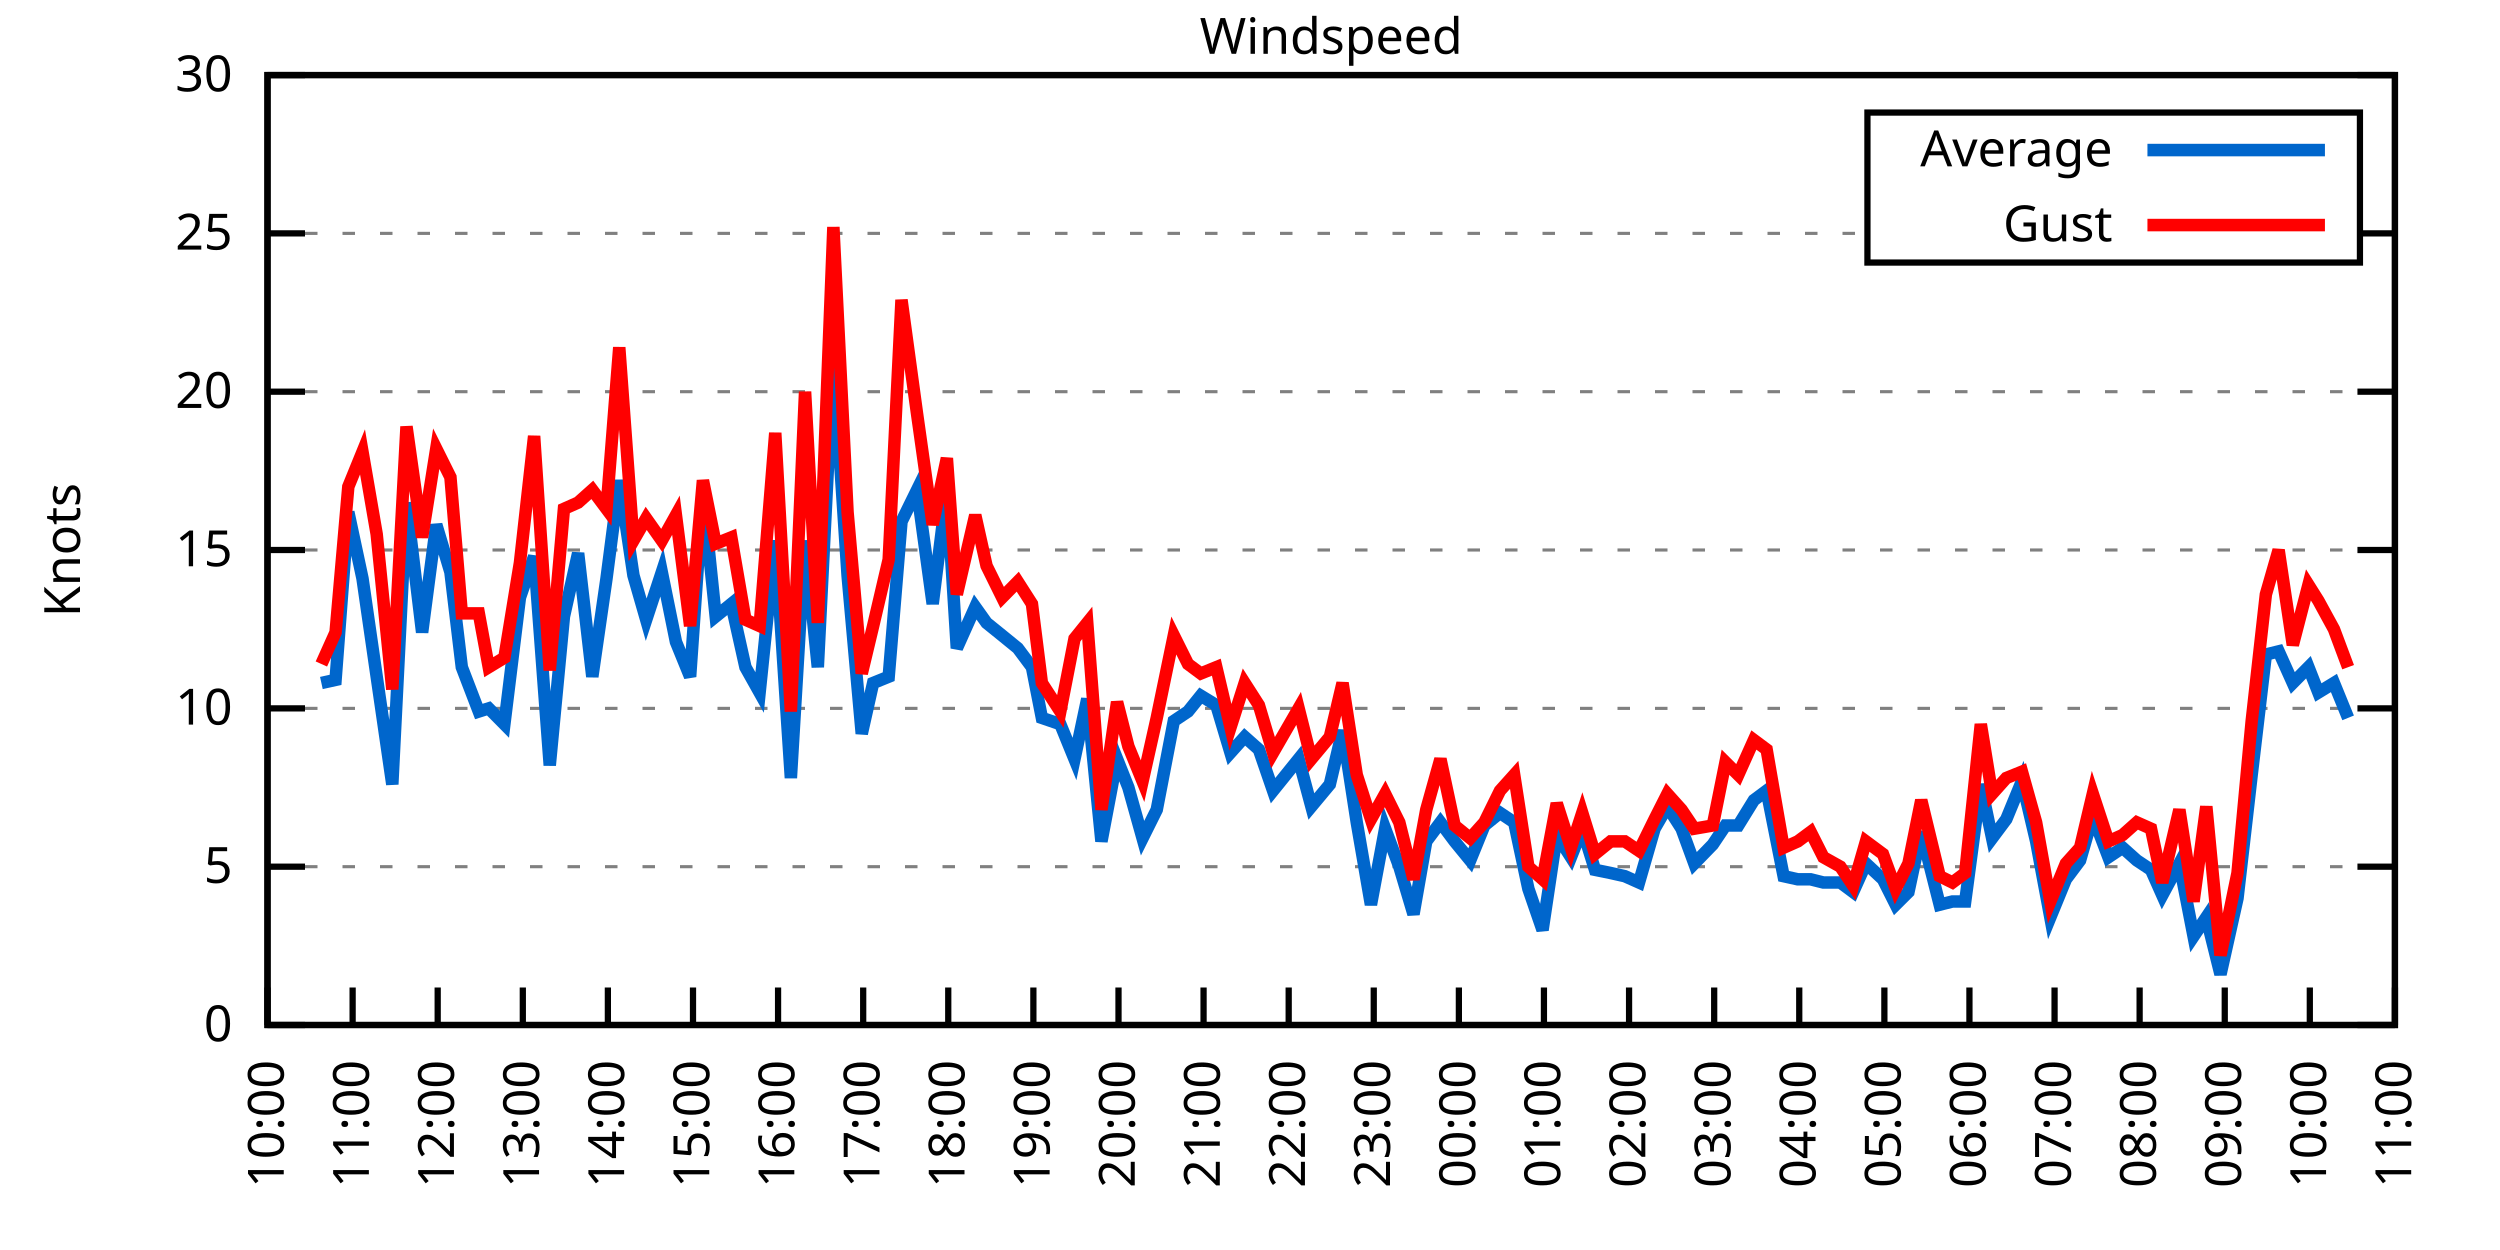
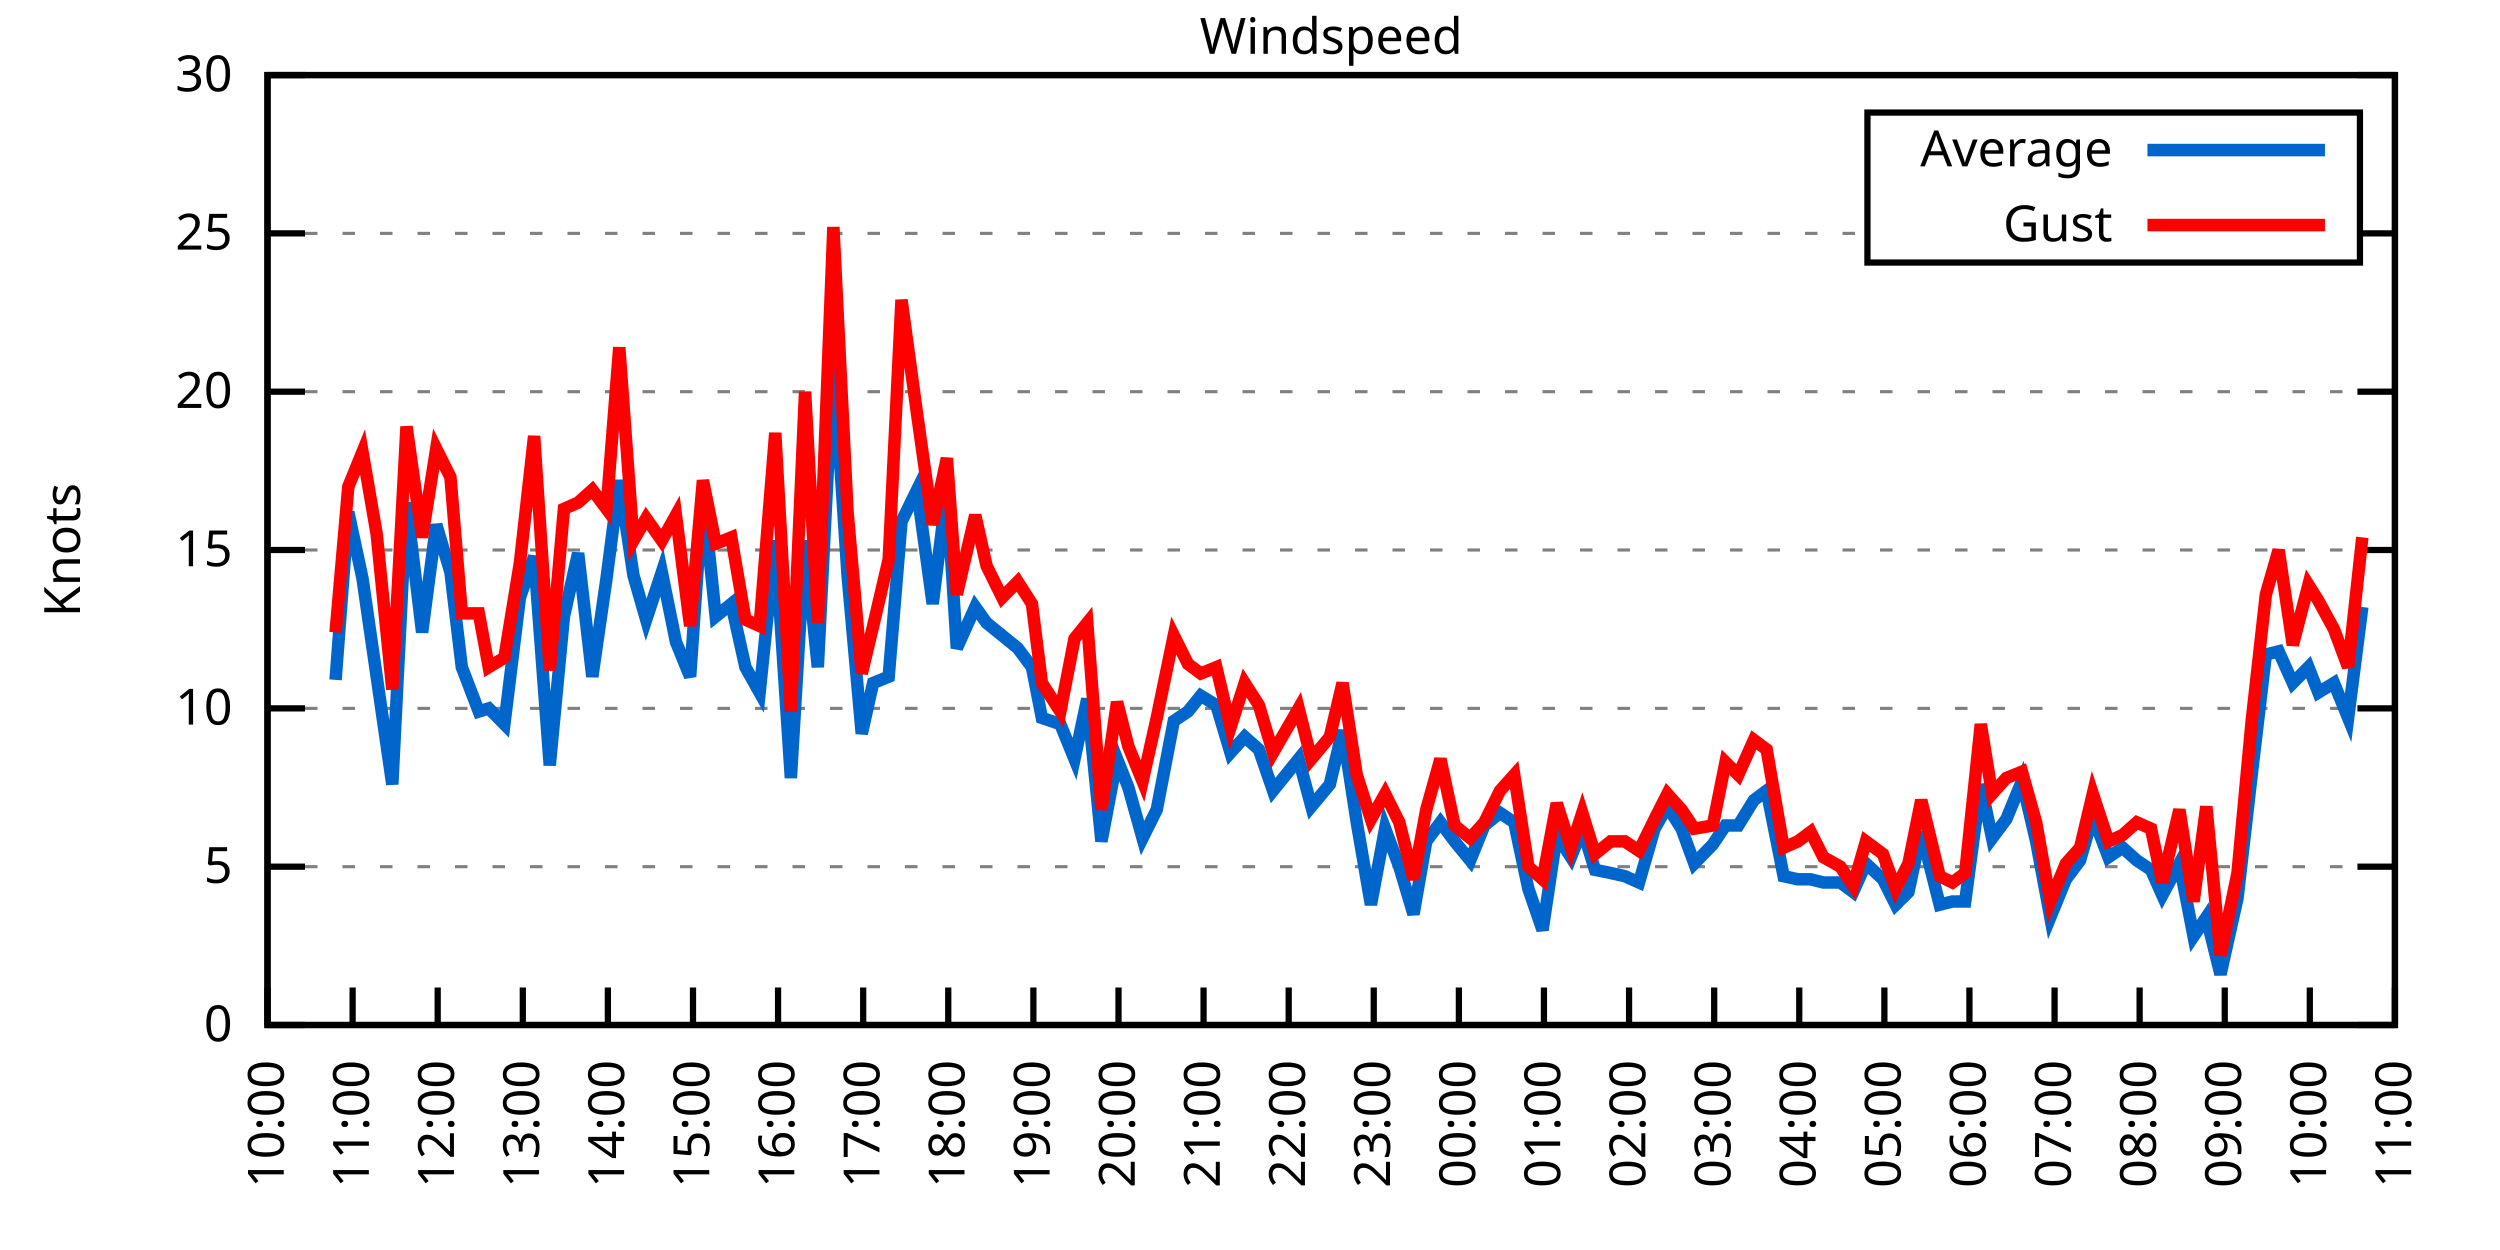
<svg xmlns="http://www.w3.org/2000/svg" xmlns:xlink="http://www.w3.org/1999/xlink" width="400" height="200" viewBox="0 0 400 200">
  <g id="gnuplot_canvas">
    <rect x="0" y="0" width="400" height="200" fill="none" />
    <defs>
      <circle id="gpDot" r="0.5" stroke-width="0.5" stroke="currentColor" />
      <path id="gpPt0" stroke-width="0.333" stroke="currentColor" d="M-1,0 h2 M0,-1 v2" />
      <path id="gpPt1" stroke-width="0.333" stroke="currentColor" d="M-1,-1 L1,1 M1,-1 L-1,1" />
      <path id="gpPt2" stroke-width="0.333" stroke="currentColor" d="M-1,0 L1,0 M0,-1 L0,1 M-1,-1 L1,1 M-1,1 L1,-1" />
      <rect id="gpPt3" stroke-width="0.333" stroke="currentColor" x="-1" y="-1" width="2" height="2" />
      <rect id="gpPt4" stroke-width="0.333" stroke="currentColor" fill="currentColor" x="-1" y="-1" width="2" height="2" />
      <circle id="gpPt5" stroke-width="0.333" stroke="currentColor" cx="0" cy="0" r="1" />
      <use xlink:href="#gpPt5" id="gpPt6" fill="currentColor" stroke="none" />
      <path id="gpPt7" stroke-width="0.333" stroke="currentColor" d="M0,-1.33 L-1.33,0.67 L1.33,0.67 z" />
      <use xlink:href="#gpPt7" id="gpPt8" fill="currentColor" stroke="none" />
      <use xlink:href="#gpPt7" id="gpPt9" stroke="currentColor" transform="rotate(180)" />
      <use xlink:href="#gpPt9" id="gpPt10" fill="currentColor" stroke="none" />
      <use xlink:href="#gpPt3" id="gpPt11" stroke="currentColor" transform="rotate(45)" />
      <use xlink:href="#gpPt11" id="gpPt12" fill="currentColor" stroke="none" />
      <path id="gpPt13" stroke-width="0.333" stroke="currentColor" d="M0,1.330 L1.265,0.411 L0.782,-1.067 L-0.782,-1.076 L-1.265,0.411 z" />
      <use xlink:href="#gpPt13" id="gpPt14" fill="currentColor" stroke="none" />
      <filter id="textbox" filterUnits="objectBoundingBox" x="0" y="0" height="1" width="1">
        <feFlood flood-color="white" flood-opacity="1" result="bgnd" />
        <feComposite in="SourceGraphic" in2="bgnd" operator="atop" />
      </filter>
      <filter id="greybox" filterUnits="objectBoundingBox" x="0" y="0" height="1" width="1">
        <feFlood flood-color="lightgrey" flood-opacity="1" result="grey" />
        <feComposite in="SourceGraphic" in2="grey" operator="atop" />
      </filter>
    </defs>
    <g fill="none" color="white" stroke="currentColor" stroke-width="1.00" stroke-linecap="butt" stroke-linejoin="miter">
</g>
    <g fill="none" color="black" stroke="currentColor" stroke-width="1.00" stroke-linecap="butt" stroke-linejoin="miter">
      <g stroke="none" shape-rendering="crispEdges">
        <polygon fill="rgb(255, 255, 255)" points="42.80,164.00 383.18,164.00 383.18,12.02 42.80,12.02 " />
      </g>
    </g>
    <g fill="none" color="black" stroke="currentColor" stroke-width="1.00" stroke-linecap="butt" stroke-linejoin="miter">
</g>
    <g fill="none" color="black" stroke="black" stroke-width="0.50" stroke-linecap="butt" stroke-linejoin="miter">
</g>
    <g fill="none" color="gray" stroke="currentColor" stroke-width="0.50" stroke-linecap="butt" stroke-linejoin="miter">
      <path stroke="gray" stroke-dasharray="2,4" class="gridline" d="M42.80,164.00 L383.19,164.00  " />
    </g>
    <g fill="none" color="gray" stroke="gray" stroke-width="1.00" stroke-linecap="butt" stroke-linejoin="miter">
</g>
    <g fill="none" color="black" stroke="currentColor" stroke-width="1.00" stroke-linecap="butt" stroke-linejoin="miter">
      <path stroke="black" d="M42.80,164.00 L48.80,164.00 M383.19,164.00 L377.19,164.00  " />
      <g transform="translate(37.20,166.60)" stroke="none" fill="black" font-family="Sans" font-size="8.00" text-anchor="end">
        <text>
          <tspan font-family="Sans"> 0</tspan>
        </text>
      </g>
    </g>
    <g fill="none" color="black" stroke="currentColor" stroke-width="1.00" stroke-linecap="butt" stroke-linejoin="miter">
</g>
    <g fill="none" color="black" stroke="black" stroke-width="0.50" stroke-linecap="butt" stroke-linejoin="miter">
</g>
    <g fill="none" color="gray" stroke="currentColor" stroke-width="0.50" stroke-linecap="butt" stroke-linejoin="miter">
      <path stroke="gray" stroke-dasharray="2,4" class="gridline" d="M42.80,138.67 L383.19,138.67  " />
    </g>
    <g fill="none" color="gray" stroke="gray" stroke-width="1.00" stroke-linecap="butt" stroke-linejoin="miter">
</g>
    <g fill="none" color="black" stroke="currentColor" stroke-width="1.00" stroke-linecap="butt" stroke-linejoin="miter">
      <path stroke="black" d="M42.80,138.67 L48.80,138.67 M383.19,138.67 L377.19,138.67  " />
      <g transform="translate(37.20,141.27)" stroke="none" fill="black" font-family="Sans" font-size="8.00" text-anchor="end">
        <text>
          <tspan font-family="Sans"> 5</tspan>
        </text>
      </g>
    </g>
    <g fill="none" color="black" stroke="currentColor" stroke-width="1.00" stroke-linecap="butt" stroke-linejoin="miter">
</g>
    <g fill="none" color="black" stroke="black" stroke-width="0.50" stroke-linecap="butt" stroke-linejoin="miter">
</g>
    <g fill="none" color="gray" stroke="currentColor" stroke-width="0.50" stroke-linecap="butt" stroke-linejoin="miter">
      <path stroke="gray" stroke-dasharray="2,4" class="gridline" d="M42.80,113.34 L383.19,113.34  " />
    </g>
    <g fill="none" color="gray" stroke="gray" stroke-width="1.00" stroke-linecap="butt" stroke-linejoin="miter">
</g>
    <g fill="none" color="black" stroke="currentColor" stroke-width="1.00" stroke-linecap="butt" stroke-linejoin="miter">
      <path stroke="black" d="M42.80,113.34 L48.80,113.34 M383.19,113.34 L377.19,113.34  " />
      <g transform="translate(37.20,115.94)" stroke="none" fill="black" font-family="Sans" font-size="8.00" text-anchor="end">
        <text>
          <tspan font-family="Sans"> 10</tspan>
        </text>
      </g>
    </g>
    <g fill="none" color="black" stroke="currentColor" stroke-width="1.00" stroke-linecap="butt" stroke-linejoin="miter">
</g>
    <g fill="none" color="black" stroke="black" stroke-width="0.50" stroke-linecap="butt" stroke-linejoin="miter">
</g>
    <g fill="none" color="gray" stroke="currentColor" stroke-width="0.50" stroke-linecap="butt" stroke-linejoin="miter">
      <path stroke="gray" stroke-dasharray="2,4" class="gridline" d="M42.80,88.00 L383.19,88.00  " />
    </g>
    <g fill="none" color="gray" stroke="gray" stroke-width="1.00" stroke-linecap="butt" stroke-linejoin="miter">
</g>
    <g fill="none" color="black" stroke="currentColor" stroke-width="1.00" stroke-linecap="butt" stroke-linejoin="miter">
      <path stroke="black" d="M42.80,88.00 L48.80,88.00 M383.19,88.00 L377.19,88.00  " />
      <g transform="translate(37.20,90.60)" stroke="none" fill="black" font-family="Sans" font-size="8.00" text-anchor="end">
        <text>
          <tspan font-family="Sans"> 15</tspan>
        </text>
      </g>
    </g>
    <g fill="none" color="black" stroke="currentColor" stroke-width="1.00" stroke-linecap="butt" stroke-linejoin="miter">
</g>
    <g fill="none" color="black" stroke="black" stroke-width="0.50" stroke-linecap="butt" stroke-linejoin="miter">
</g>
    <g fill="none" color="gray" stroke="currentColor" stroke-width="0.50" stroke-linecap="butt" stroke-linejoin="miter">
      <path stroke="gray" stroke-dasharray="2,4" class="gridline" d="M42.80,62.67 L383.19,62.67  " />
    </g>
    <g fill="none" color="gray" stroke="gray" stroke-width="1.00" stroke-linecap="butt" stroke-linejoin="miter">
</g>
    <g fill="none" color="black" stroke="currentColor" stroke-width="1.00" stroke-linecap="butt" stroke-linejoin="miter">
      <path stroke="black" d="M42.80,62.67 L48.80,62.67 M383.19,62.67 L377.19,62.67  " />
      <g transform="translate(37.20,65.27)" stroke="none" fill="black" font-family="Sans" font-size="8.00" text-anchor="end">
        <text>
          <tspan font-family="Sans"> 20</tspan>
        </text>
      </g>
    </g>
    <g fill="none" color="black" stroke="currentColor" stroke-width="1.00" stroke-linecap="butt" stroke-linejoin="miter">
</g>
    <g fill="none" color="black" stroke="black" stroke-width="0.50" stroke-linecap="butt" stroke-linejoin="miter">
</g>
    <g fill="none" color="gray" stroke="currentColor" stroke-width="0.50" stroke-linecap="butt" stroke-linejoin="miter">
      <path stroke="gray" stroke-dasharray="2,4" class="gridline" d="M42.80,37.34 L298.79,37.34 M377.59,37.34 L383.19,37.34  " />
    </g>
    <g fill="none" color="gray" stroke="gray" stroke-width="1.00" stroke-linecap="butt" stroke-linejoin="miter">
</g>
    <g fill="none" color="black" stroke="currentColor" stroke-width="1.00" stroke-linecap="butt" stroke-linejoin="miter">
      <path stroke="black" d="M42.80,37.34 L48.80,37.34 M383.19,37.34 L377.19,37.34  " />
      <g transform="translate(37.20,39.94)" stroke="none" fill="black" font-family="Sans" font-size="8.00" text-anchor="end">
        <text>
          <tspan font-family="Sans"> 25</tspan>
        </text>
      </g>
    </g>
    <g fill="none" color="black" stroke="currentColor" stroke-width="1.00" stroke-linecap="butt" stroke-linejoin="miter">
</g>
    <g fill="none" color="black" stroke="black" stroke-width="0.50" stroke-linecap="butt" stroke-linejoin="miter">
</g>
    <g fill="none" color="gray" stroke="currentColor" stroke-width="0.50" stroke-linecap="butt" stroke-linejoin="miter">
      <path stroke="gray" stroke-dasharray="2,4" class="gridline" d="M42.80,12.01 L383.19,12.01  " />
    </g>
    <g fill="none" color="gray" stroke="gray" stroke-width="1.00" stroke-linecap="butt" stroke-linejoin="miter">
</g>
    <g fill="none" color="black" stroke="currentColor" stroke-width="1.00" stroke-linecap="butt" stroke-linejoin="miter">
      <path stroke="black" d="M42.80,12.01 L48.80,12.01 M383.19,12.01 L377.19,12.01  " />
      <g transform="translate(37.20,14.61)" stroke="none" fill="black" font-family="Sans" font-size="8.00" text-anchor="end">
        <text>
          <tspan font-family="Sans"> 30</tspan>
        </text>
      </g>
    </g>
    <g fill="none" color="black" stroke="currentColor" stroke-width="1.00" stroke-linecap="butt" stroke-linejoin="miter">
      <path stroke="black" d="M42.80,164.00 L42.80,158.00  " />
      <g transform="translate(45.40,169.60) rotate(270.00)" stroke="none" fill="black" font-family="Sans" font-size="8.00" text-anchor="end">
        <text>
          <tspan font-family="Sans">10:00</tspan>
        </text>
      </g>
    </g>
    <g fill="none" color="black" stroke="currentColor" stroke-width="1.00" stroke-linecap="butt" stroke-linejoin="miter">
      <path stroke="black" d="M56.42,164.00 L56.42,158.00  " />
      <g transform="translate(59.02,169.60) rotate(270.00)" stroke="none" fill="black" font-family="Sans" font-size="8.00" text-anchor="end">
        <text>
          <tspan font-family="Sans">11:00</tspan>
        </text>
      </g>
    </g>
    <g fill="none" color="black" stroke="currentColor" stroke-width="1.00" stroke-linecap="butt" stroke-linejoin="miter">
      <path stroke="black" d="M70.03,164.00 L70.03,158.00  " />
      <g transform="translate(72.63,169.60) rotate(270.00)" stroke="none" fill="black" font-family="Sans" font-size="8.00" text-anchor="end">
        <text>
          <tspan font-family="Sans">12:00</tspan>
        </text>
      </g>
    </g>
    <g fill="none" color="black" stroke="currentColor" stroke-width="1.00" stroke-linecap="butt" stroke-linejoin="miter">
      <path stroke="black" d="M83.65,164.00 L83.65,158.00  " />
      <g transform="translate(86.25,169.60) rotate(270.00)" stroke="none" fill="black" font-family="Sans" font-size="8.00" text-anchor="end">
        <text>
          <tspan font-family="Sans">13:00</tspan>
        </text>
      </g>
    </g>
    <g fill="none" color="black" stroke="currentColor" stroke-width="1.00" stroke-linecap="butt" stroke-linejoin="miter">
      <path stroke="black" d="M97.26,164.00 L97.26,158.00  " />
      <g transform="translate(99.86,169.60) rotate(270.00)" stroke="none" fill="black" font-family="Sans" font-size="8.00" text-anchor="end">
        <text>
          <tspan font-family="Sans">14:00</tspan>
        </text>
      </g>
    </g>
    <g fill="none" color="black" stroke="currentColor" stroke-width="1.00" stroke-linecap="butt" stroke-linejoin="miter">
      <path stroke="black" d="M110.88,164.00 L110.88,158.00  " />
      <g transform="translate(113.48,169.60) rotate(270.00)" stroke="none" fill="black" font-family="Sans" font-size="8.00" text-anchor="end">
        <text>
          <tspan font-family="Sans">15:00</tspan>
        </text>
      </g>
    </g>
    <g fill="none" color="black" stroke="currentColor" stroke-width="1.00" stroke-linecap="butt" stroke-linejoin="miter">
      <path stroke="black" d="M124.49,164.00 L124.49,158.00  " />
      <g transform="translate(127.09,169.60) rotate(270.00)" stroke="none" fill="black" font-family="Sans" font-size="8.00" text-anchor="end">
        <text>
          <tspan font-family="Sans">16:00</tspan>
        </text>
      </g>
    </g>
    <g fill="none" color="black" stroke="currentColor" stroke-width="1.00" stroke-linecap="butt" stroke-linejoin="miter">
      <path stroke="black" d="M138.11,164.00 L138.11,158.00  " />
      <g transform="translate(140.71,169.60) rotate(270.00)" stroke="none" fill="black" font-family="Sans" font-size="8.00" text-anchor="end">
        <text>
          <tspan font-family="Sans">17:00</tspan>
        </text>
      </g>
    </g>
    <g fill="none" color="black" stroke="currentColor" stroke-width="1.00" stroke-linecap="butt" stroke-linejoin="miter">
      <path stroke="black" d="M151.72,164.00 L151.72,158.00  " />
      <g transform="translate(154.32,169.60) rotate(270.00)" stroke="none" fill="black" font-family="Sans" font-size="8.00" text-anchor="end">
        <text>
          <tspan font-family="Sans">18:00</tspan>
        </text>
      </g>
    </g>
    <g fill="none" color="black" stroke="currentColor" stroke-width="1.00" stroke-linecap="butt" stroke-linejoin="miter">
      <path stroke="black" d="M165.34,164.00 L165.34,158.00  " />
      <g transform="translate(167.94,169.60) rotate(270.00)" stroke="none" fill="black" font-family="Sans" font-size="8.00" text-anchor="end">
        <text>
          <tspan font-family="Sans">19:00</tspan>
        </text>
      </g>
    </g>
    <g fill="none" color="black" stroke="currentColor" stroke-width="1.00" stroke-linecap="butt" stroke-linejoin="miter">
      <path stroke="black" d="M178.96,164.00 L178.96,158.00  " />
      <g transform="translate(181.56,169.60) rotate(270.00)" stroke="none" fill="black" font-family="Sans" font-size="8.00" text-anchor="end">
        <text>
          <tspan font-family="Sans">20:00</tspan>
        </text>
      </g>
    </g>
    <g fill="none" color="black" stroke="currentColor" stroke-width="1.00" stroke-linecap="butt" stroke-linejoin="miter">
      <path stroke="black" d="M192.57,164.00 L192.57,158.00  " />
      <g transform="translate(195.17,169.60) rotate(270.00)" stroke="none" fill="black" font-family="Sans" font-size="8.00" text-anchor="end">
        <text>
          <tspan font-family="Sans">21:00</tspan>
        </text>
      </g>
    </g>
    <g fill="none" color="black" stroke="currentColor" stroke-width="1.00" stroke-linecap="butt" stroke-linejoin="miter">
      <path stroke="black" d="M206.19,164.00 L206.19,158.00  " />
      <g transform="translate(208.79,169.60) rotate(270.00)" stroke="none" fill="black" font-family="Sans" font-size="8.00" text-anchor="end">
        <text>
          <tspan font-family="Sans">22:00</tspan>
        </text>
      </g>
    </g>
    <g fill="none" color="black" stroke="currentColor" stroke-width="1.00" stroke-linecap="butt" stroke-linejoin="miter">
      <path stroke="black" d="M219.80,164.00 L219.80,158.00  " />
      <g transform="translate(222.40,169.60) rotate(270.00)" stroke="none" fill="black" font-family="Sans" font-size="8.00" text-anchor="end">
        <text>
          <tspan font-family="Sans">23:00</tspan>
        </text>
      </g>
    </g>
    <g fill="none" color="black" stroke="currentColor" stroke-width="1.00" stroke-linecap="butt" stroke-linejoin="miter">
      <path stroke="black" d="M233.42,164.00 L233.42,158.00  " />
      <g transform="translate(236.02,169.60) rotate(270.00)" stroke="none" fill="black" font-family="Sans" font-size="8.00" text-anchor="end">
        <text>
          <tspan font-family="Sans">00:00</tspan>
        </text>
      </g>
    </g>
    <g fill="none" color="black" stroke="currentColor" stroke-width="1.00" stroke-linecap="butt" stroke-linejoin="miter">
      <path stroke="black" d="M247.03,164.00 L247.03,158.00  " />
      <g transform="translate(249.63,169.60) rotate(270.00)" stroke="none" fill="black" font-family="Sans" font-size="8.00" text-anchor="end">
        <text>
          <tspan font-family="Sans">01:00</tspan>
        </text>
      </g>
    </g>
    <g fill="none" color="black" stroke="currentColor" stroke-width="1.00" stroke-linecap="butt" stroke-linejoin="miter">
      <path stroke="black" d="M260.65,164.00 L260.65,158.00  " />
      <g transform="translate(263.25,169.60) rotate(270.00)" stroke="none" fill="black" font-family="Sans" font-size="8.00" text-anchor="end">
        <text>
          <tspan font-family="Sans">02:00</tspan>
        </text>
      </g>
    </g>
    <g fill="none" color="black" stroke="currentColor" stroke-width="1.00" stroke-linecap="butt" stroke-linejoin="miter">
      <path stroke="black" d="M274.27,164.00 L274.27,158.00  " />
      <g transform="translate(276.87,169.60) rotate(270.00)" stroke="none" fill="black" font-family="Sans" font-size="8.00" text-anchor="end">
        <text>
          <tspan font-family="Sans">03:00</tspan>
        </text>
      </g>
    </g>
    <g fill="none" color="black" stroke="currentColor" stroke-width="1.00" stroke-linecap="butt" stroke-linejoin="miter">
      <path stroke="black" d="M287.88,164.00 L287.88,158.00  " />
      <g transform="translate(290.48,169.60) rotate(270.00)" stroke="none" fill="black" font-family="Sans" font-size="8.00" text-anchor="end">
        <text>
          <tspan font-family="Sans">04:00</tspan>
        </text>
      </g>
    </g>
    <g fill="none" color="black" stroke="currentColor" stroke-width="1.00" stroke-linecap="butt" stroke-linejoin="miter">
      <path stroke="black" d="M301.50,164.00 L301.50,158.00  " />
      <g transform="translate(304.10,169.60) rotate(270.00)" stroke="none" fill="black" font-family="Sans" font-size="8.00" text-anchor="end">
        <text>
          <tspan font-family="Sans">05:00</tspan>
        </text>
      </g>
    </g>
    <g fill="none" color="black" stroke="currentColor" stroke-width="1.00" stroke-linecap="butt" stroke-linejoin="miter">
      <path stroke="black" d="M315.11,164.00 L315.11,158.00  " />
      <g transform="translate(317.71,169.60) rotate(270.00)" stroke="none" fill="black" font-family="Sans" font-size="8.00" text-anchor="end">
        <text>
          <tspan font-family="Sans">06:00</tspan>
        </text>
      </g>
    </g>
    <g fill="none" color="black" stroke="currentColor" stroke-width="1.00" stroke-linecap="butt" stroke-linejoin="miter">
      <path stroke="black" d="M328.73,164.00 L328.73,158.00  " />
      <g transform="translate(331.33,169.60) rotate(270.00)" stroke="none" fill="black" font-family="Sans" font-size="8.00" text-anchor="end">
        <text>
          <tspan font-family="Sans">07:00</tspan>
        </text>
      </g>
    </g>
    <g fill="none" color="black" stroke="currentColor" stroke-width="1.00" stroke-linecap="butt" stroke-linejoin="miter">
      <path stroke="black" d="M342.34,164.00 L342.34,158.00  " />
      <g transform="translate(344.94,169.60) rotate(270.00)" stroke="none" fill="black" font-family="Sans" font-size="8.00" text-anchor="end">
        <text>
          <tspan font-family="Sans">08:00</tspan>
        </text>
      </g>
    </g>
    <g fill="none" color="black" stroke="currentColor" stroke-width="1.00" stroke-linecap="butt" stroke-linejoin="miter">
      <path stroke="black" d="M355.96,164.00 L355.96,158.00  " />
      <g transform="translate(358.56,169.60) rotate(270.00)" stroke="none" fill="black" font-family="Sans" font-size="8.00" text-anchor="end">
        <text>
          <tspan font-family="Sans">09:00</tspan>
        </text>
      </g>
    </g>
    <g fill="none" color="black" stroke="currentColor" stroke-width="1.00" stroke-linecap="butt" stroke-linejoin="miter">
      <path stroke="black" d="M369.57,164.00 L369.57,158.00  " />
      <g transform="translate(372.17,169.60) rotate(270.00)" stroke="none" fill="black" font-family="Sans" font-size="8.00" text-anchor="end">
        <text>
          <tspan font-family="Sans">10:00</tspan>
        </text>
      </g>
    </g>
    <g fill="none" color="black" stroke="currentColor" stroke-width="1.00" stroke-linecap="butt" stroke-linejoin="miter">
      <path stroke="black" d="M383.19,164.00 L383.19,158.00  " />
      <g transform="translate(385.79,169.60) rotate(270.00)" stroke="none" fill="black" font-family="Sans" font-size="8.00" text-anchor="end">
        <text>
          <tspan font-family="Sans">11:00</tspan>
        </text>
      </g>
    </g>
    <g fill="none" color="black" stroke="currentColor" stroke-width="1.00" stroke-linecap="butt" stroke-linejoin="miter">
</g>
    <g fill="none" color="black" stroke="currentColor" stroke-width="1.00" stroke-linecap="butt" stroke-linejoin="miter">
      <path stroke="black" d="M42.80,12.01 L42.80,164.00 L383.19,164.00 L383.19,12.01 L42.80,12.01 Z  " />
    </g>
    <g fill="none" color="black" stroke="currentColor" stroke-width="1.00" stroke-linecap="butt" stroke-linejoin="miter">
</g>
    <g fill="none" color="black" stroke="currentColor" stroke-width="1.00" stroke-linecap="butt" stroke-linejoin="miter">
      <path stroke="black" d="M298.79,42.01 L298.79,18.01 L377.59,18.01 L377.59,42.01 L298.79,42.01 Z  " />
    </g>
    <g id="Windspeed_plot_1">
      <g fill="none" color="white" stroke="black" stroke-width="2.00" stroke-linecap="butt" stroke-linejoin="miter">
</g>
      <g fill="none" color="black" stroke="currentColor" stroke-width="2.00" stroke-linecap="butt" stroke-linejoin="miter">
        <g transform="translate(337.99,26.61)" stroke="none" fill="black" font-family="Sans" font-size="8.00" text-anchor="end">
          <text>
            <tspan font-family="Sans">Average</tspan>
          </text>
        </g>
      </g>
      <g fill="none" color="black" stroke="currentColor" stroke-width="2.00" stroke-linecap="butt" stroke-linejoin="miter">
-         <path stroke="rgb(  0, 102, 204)" d="M343.59,24.01 L371.99,24.01 M51.42,109.28 L53.69,108.78 L55.73,81.93 L58.00,92.56 L60.27,108.27 L62.77,125.50   L65.04,80.41 L67.54,101.18 L69.80,83.95 L72.07,91.55 L73.89,106.75 L76.61,113.84 L78.20,113.34 L80.70,115.87   L83.19,95.60 L85.46,89.02 L87.96,122.46 L90.23,98.64 L92.50,88.51 L94.77,108.27 L97.04,92.56 L99.08,76.86   L101.35,92.06 L103.39,99.15 L105.89,91.55 L108.15,102.70 L110.42,108.27 L112.47,78.89 L114.51,98.64 L117.01,96.62   L119.27,106.75 L121.54,110.80 L124.04,86.49 L126.54,124.48 L128.81,86.49 L130.85,106.75 L133.34,57.61 L135.61,92.06   L137.88,117.39 L139.70,109.28 L142.19,108.27 L144.24,83.45 L146.73,78.38 L149.23,96.62 L151.50,78.38 L153.09,103.71   L156.04,97.12 L157.85,99.66 L160.35,101.68 L162.84,103.71 L165.11,106.75 L166.70,114.86 L169.65,115.87 L171.92,121.44   L173.96,111.82 L176.23,134.62 L178.73,121.44 L180.54,126.00 L182.81,134.11 L185.08,129.55 L187.81,115.36 L190.08,113.84   L192.12,111.31 L194.61,112.83 L196.88,120.43 L199.15,117.90 L201.42,119.92 L203.69,126.51 L207.78,121.44 L209.82,129.04   L212.77,125.50 L214.81,116.88 L217.08,131.58 L219.35,144.75 L221.62,132.59 L223.89,138.67 L226.16,146.27 L228.20,134.62   L230.47,131.58 L232.74,134.62 L235.23,137.66 L237.50,132.08 L240.00,130.06 L242.27,131.58 L244.54,142.21 L246.81,148.80   L249.08,133.60 L251.35,137.15 L253.16,132.59 L255.20,139.17 L257.70,139.68 L259.97,140.19 L262.24,141.20 L264.73,132.59   L266.78,129.04 L269.05,132.59 L271.09,138.16 L274.04,135.12 L276.08,132.08 L278.12,132.08 L280.62,128.03 L282.66,126.51   L285.38,140.19 L287.65,140.69 L289.70,140.69 L291.74,141.20 L294.46,141.20 L296.50,142.72 L298.55,138.16 L301.27,140.69   L303.31,144.75 L305.35,142.72 L307.40,133.10 L310.35,144.75 L312.39,144.24 L314.43,144.24 L316.93,125.50 L318.74,134.11   L321.01,131.07 L323.51,124.99 L325.78,134.62 L328.05,146.77 L330.54,140.69 L332.81,137.66 L334.85,130.56 L337.35,137.15   L339.62,135.63 L341.89,137.66 L344.16,139.17 L345.97,143.23 L348.70,138.16 L350.97,149.81 L353.01,146.77 L355.28,155.89   L358.00,143.73 L360.27,123.98 L362.54,104.72 L364.58,104.22 L366.85,109.28 L369.35,106.75 L370.94,110.80 L373.43,109.28   L375.70,114.86  " />
+         <path stroke="rgb(  0, 102, 204)" d="M343.59,24.01 L371.99,24.01 M53.69,108.78 L55.73,81.93 L58.00,92.56 L60.27,108.27 L62.77,125.50 L65.04,80.41   L67.54,101.18 L69.80,83.95 L72.07,91.55 L73.89,106.75 L76.61,113.84 L78.20,113.34 L80.70,115.87 L83.19,95.60   L85.46,89.02 L87.96,122.46 L90.23,98.64 L92.50,88.51 L94.77,108.27 L97.04,92.56 L99.08,76.86 L101.35,92.06   L103.39,99.15 L105.89,91.55 L108.15,102.70 L110.42,108.27 L112.47,78.89 L114.51,98.64 L117.01,96.62 L119.27,106.75   L121.54,110.80 L124.04,86.49 L126.54,124.48 L128.81,86.49 L130.85,106.75 L133.34,57.61 L135.61,92.06 L137.88,117.39   L139.70,109.28 L142.19,108.27 L144.24,83.45 L146.73,78.38 L149.23,96.62 L151.50,78.38 L153.09,103.71 L156.04,97.12   L157.85,99.66 L160.35,101.68 L162.84,103.71 L165.11,106.75 L166.70,114.86 L169.65,115.87 L171.92,121.44 L173.96,111.82   L176.23,134.62 L178.73,121.44 L180.54,126.00 L182.81,134.11 L185.08,129.55 L187.81,115.36 L190.08,113.84 L192.12,111.31   L194.61,112.83 L196.88,120.43 L199.15,117.90 L201.42,119.92 L203.69,126.51 L207.78,121.44 L209.82,129.04 L212.77,125.50   L214.81,116.88 L217.08,131.58 L219.35,144.75 L221.62,132.59 L223.89,138.67 L226.16,146.27 L228.20,134.62 L230.47,131.58   L232.74,134.62 L235.23,137.66 L237.50,132.08 L240.00,130.06 L242.27,131.58 L244.54,142.21 L246.81,148.80 L249.08,133.60   L251.35,137.15 L253.16,132.59 L255.20,139.17 L257.70,139.68 L259.97,140.19 L262.24,141.20 L264.73,132.59 L266.78,129.04   L269.05,132.59 L271.09,138.16 L274.04,135.12 L276.08,132.08 L278.12,132.08 L280.62,128.03 L282.66,126.51 L285.38,140.19   L287.65,140.69 L289.70,140.69 L291.74,141.20 L294.46,141.20 L296.50,142.72 L298.55,138.16 L301.27,140.69 L303.31,144.75   L305.35,142.72 L307.40,133.10 L310.35,144.75 L312.39,144.24 L314.43,144.24 L316.93,125.50 L318.74,134.11 L321.01,131.07   L323.51,124.99 L325.78,134.62 L328.05,146.77 L330.54,140.69 L332.81,137.66 L334.85,130.56 L337.35,137.15 L339.62,135.63   L341.89,137.66 L344.16,139.17 L345.97,143.23 L348.70,138.16 L350.97,149.81 L353.01,146.77 L355.28,155.89 L358.00,143.73   L360.27,123.98 L362.54,104.72 L364.58,104.22 L366.85,109.28 L369.35,106.75 L370.94,110.80 L373.43,109.28 L375.70,114.86   L377.97,97.12  " />
      </g>
    </g>
    <g id="Windspeed_plot_2">
      <g fill="none" color="black" stroke="currentColor" stroke-width="2.00" stroke-linecap="butt" stroke-linejoin="miter">
        <g transform="translate(337.99,38.61)" stroke="none" fill="black" font-family="Sans" font-size="8.00" text-anchor="end">
          <text>
            <tspan font-family="Sans">Gust</tspan>
          </text>
        </g>
      </g>
      <g fill="none" color="black" stroke="currentColor" stroke-width="2.00" stroke-linecap="butt" stroke-linejoin="miter">
-         <path stroke="rgb(255,   0,   0)" d="M343.59,36.01 L371.99,36.01 M51.42,106.24 L53.69,101.18 L55.73,77.87 L58.00,72.30 L60.27,85.47 L62.77,110.30   L65.04,68.25 L67.54,85.98 L69.80,71.79 L72.07,76.35 L73.89,98.14 L76.61,98.14 L78.20,106.75 L80.70,105.23   L83.19,90.03 L85.46,69.77 L87.96,107.26 L90.23,81.42 L92.50,80.41 L94.77,78.38 L97.04,81.42 L99.08,55.58   L101.35,86.49 L103.39,82.94 L105.89,86.49 L108.15,82.43 L110.42,100.16 L112.47,76.86 L114.51,86.99 L117.01,85.98   L119.27,99.15 L121.54,100.16 L124.04,69.26 L126.54,113.84 L128.81,62.67 L130.85,99.66 L133.34,36.33 L135.61,81.93   L137.88,107.76 L139.70,100.16 L142.19,89.52 L144.24,47.98 L146.73,66.22 L149.23,83.95 L151.50,73.31 L153.09,95.10   L156.04,82.43 L157.85,90.54 L160.35,95.60 L162.84,93.07 L165.11,96.62 L166.70,109.28 L169.65,113.84 L171.92,102.19   L173.96,99.66 L176.23,129.55 L178.73,112.32 L180.54,119.42 L182.81,124.99 L185.08,114.86 L187.81,101.68 L190.08,106.24   L192.12,107.76 L194.61,106.75 L196.88,116.38 L199.15,109.28 L201.42,112.83 L203.69,120.43 L207.78,113.34 L209.82,121.44   L212.77,117.90 L214.81,109.28 L217.08,123.98 L219.35,131.07 L221.62,127.02 L223.89,131.58 L226.16,140.69 L228.20,129.55   L230.47,121.44 L232.74,132.08 L235.23,134.11 L237.50,131.58 L240.00,126.51 L242.27,123.98 L244.54,138.67 L246.81,140.69   L249.08,128.54 L251.35,135.63 L253.16,130.06 L255.20,136.64 L257.70,134.62 L259.97,134.62 L262.24,136.14 L264.73,131.07   L266.78,127.02 L269.05,129.55 L271.09,132.59 L274.04,132.08 L276.08,121.95 L278.12,123.98 L280.62,118.40 L282.66,119.92   L285.38,135.63 L287.65,134.62 L289.70,133.10 L291.74,137.15 L294.46,138.67 L296.50,141.71 L298.55,134.62 L301.27,136.64   L303.31,142.21 L305.35,138.16 L307.40,128.03 L310.35,140.19 L312.39,141.20 L314.43,139.68 L316.93,115.87 L318.74,127.02   L321.01,124.48 L323.51,123.47 L325.78,131.58 L328.05,144.24 L330.54,138.16 L332.81,135.63 L334.85,127.02 L337.35,134.62   L339.62,133.60 L341.89,131.58 L344.16,132.59 L345.97,141.20 L348.70,129.55 L350.97,144.24 L353.01,129.04 L355.28,152.85   L358.00,139.68 L360.27,115.36 L362.54,95.10 L364.58,88.00 L366.85,103.20 L369.35,93.58 L370.94,96.11 L373.43,100.67   L375.70,106.75  " />
+         <path stroke="rgb(255,   0,   0)" d="M343.59,36.01 L371.99,36.01 M53.69,101.18 L55.73,77.87 L58.00,72.30 L60.27,85.47 L62.77,110.30 L65.04,68.25   L67.54,85.98 L69.80,71.79 L72.07,76.35 L73.89,98.14 L76.61,98.14 L78.20,106.75 L80.70,105.23 L83.19,90.03   L85.46,69.77 L87.96,107.26 L90.23,81.42 L92.50,80.41 L94.77,78.38 L97.04,81.42 L99.08,55.58 L101.35,86.49   L103.39,82.94 L105.89,86.49 L108.15,82.43 L110.42,100.16 L112.47,76.86 L114.51,86.99 L117.01,85.98 L119.27,99.15   L121.54,100.16 L124.04,69.26 L126.54,113.84 L128.81,62.67 L130.85,99.66 L133.34,36.33 L135.61,81.93 L137.88,107.76   L139.70,100.16 L142.19,89.52 L144.24,47.98 L146.73,66.22 L149.23,83.95 L151.50,73.31 L153.09,95.10 L156.04,82.43   L157.85,90.54 L160.35,95.60 L162.84,93.07 L165.11,96.62 L166.70,109.28 L169.65,113.84 L171.92,102.19 L173.96,99.66   L176.23,129.55 L178.73,112.32 L180.54,119.42 L182.81,124.99 L185.08,114.86 L187.81,101.68 L190.08,106.24 L192.12,107.76   L194.61,106.75 L196.88,116.38 L199.15,109.28 L201.42,112.83 L203.69,120.43 L207.78,113.34 L209.82,121.44 L212.77,117.90   L214.81,109.28 L217.08,123.98 L219.35,131.07 L221.62,127.02 L223.89,131.58 L226.16,140.69 L228.20,129.55 L230.47,121.44   L232.74,132.08 L235.23,134.11 L237.50,131.58 L240.00,126.51 L242.27,123.98 L244.54,138.67 L246.81,140.69 L249.08,128.54   L251.35,135.63 L253.16,130.06 L255.20,136.64 L257.70,134.62 L259.97,134.62 L262.24,136.14 L264.73,131.07 L266.78,127.02   L269.05,129.55 L271.09,132.59 L274.04,132.08 L276.08,121.95 L278.12,123.98 L280.62,118.40 L282.66,119.92 L285.38,135.63   L287.65,134.62 L289.70,133.10 L291.74,137.15 L294.46,138.67 L296.50,141.71 L298.55,134.62 L301.27,136.64 L303.31,142.21   L305.35,138.16 L307.40,128.03 L310.35,140.19 L312.39,141.20 L314.43,139.68 L316.93,115.87 L318.74,127.02 L321.01,124.48   L323.51,123.47 L325.78,131.58 L328.05,144.24 L330.54,138.16 L332.81,135.63 L334.85,127.02 L337.35,134.62 L339.62,133.60   L341.89,131.58 L344.16,132.59 L345.97,141.20 L348.70,129.55 L350.97,144.24 L353.01,129.04 L355.28,152.85 L358.00,139.68   L360.27,115.36 L362.54,95.10 L364.58,88.00 L366.85,103.20 L369.35,93.58 L370.94,96.11 L373.43,100.67 L375.70,106.75   L377.97,85.98  " />
      </g>
    </g>
    <g fill="none" color="black" stroke="currentColor" stroke-width="2.00" stroke-linecap="butt" stroke-linejoin="miter">
</g>
    <g fill="none" color="black" stroke="black" stroke-width="1.00" stroke-linecap="butt" stroke-linejoin="miter">
</g>
    <g fill="none" color="black" stroke="currentColor" stroke-width="1.00" stroke-linecap="butt" stroke-linejoin="miter">
      <path stroke="black" d="M42.80,12.01 L42.80,164.00 L383.19,164.00 L383.19,12.01 L42.80,12.01 Z  " />
      <g transform="translate(12.80,88.01) rotate(270.00)" stroke="none" fill="black" font-family="Sans" font-size="8.00" text-anchor="middle">
        <text>
          <tspan font-family="Sans">Knots</tspan>
        </text>
      </g>
    </g>
    <g fill="none" color="black" stroke="currentColor" stroke-width="1.00" stroke-linecap="butt" stroke-linejoin="miter">
</g>
    <g fill="none" color="black" stroke="currentColor" stroke-width="1.00" stroke-linecap="butt" stroke-linejoin="miter">
      <g transform="translate(212.99,8.61)" stroke="none" fill="black" font-family="Sans" font-size="8.00" text-anchor="middle">
        <text>
          <tspan font-family="Sans">Windspeed</tspan>
        </text>
      </g>
    </g>
    <g fill="none" color="black" stroke="currentColor" stroke-width="1.00" stroke-linecap="butt" stroke-linejoin="miter">
</g>
  </g>
</svg>
